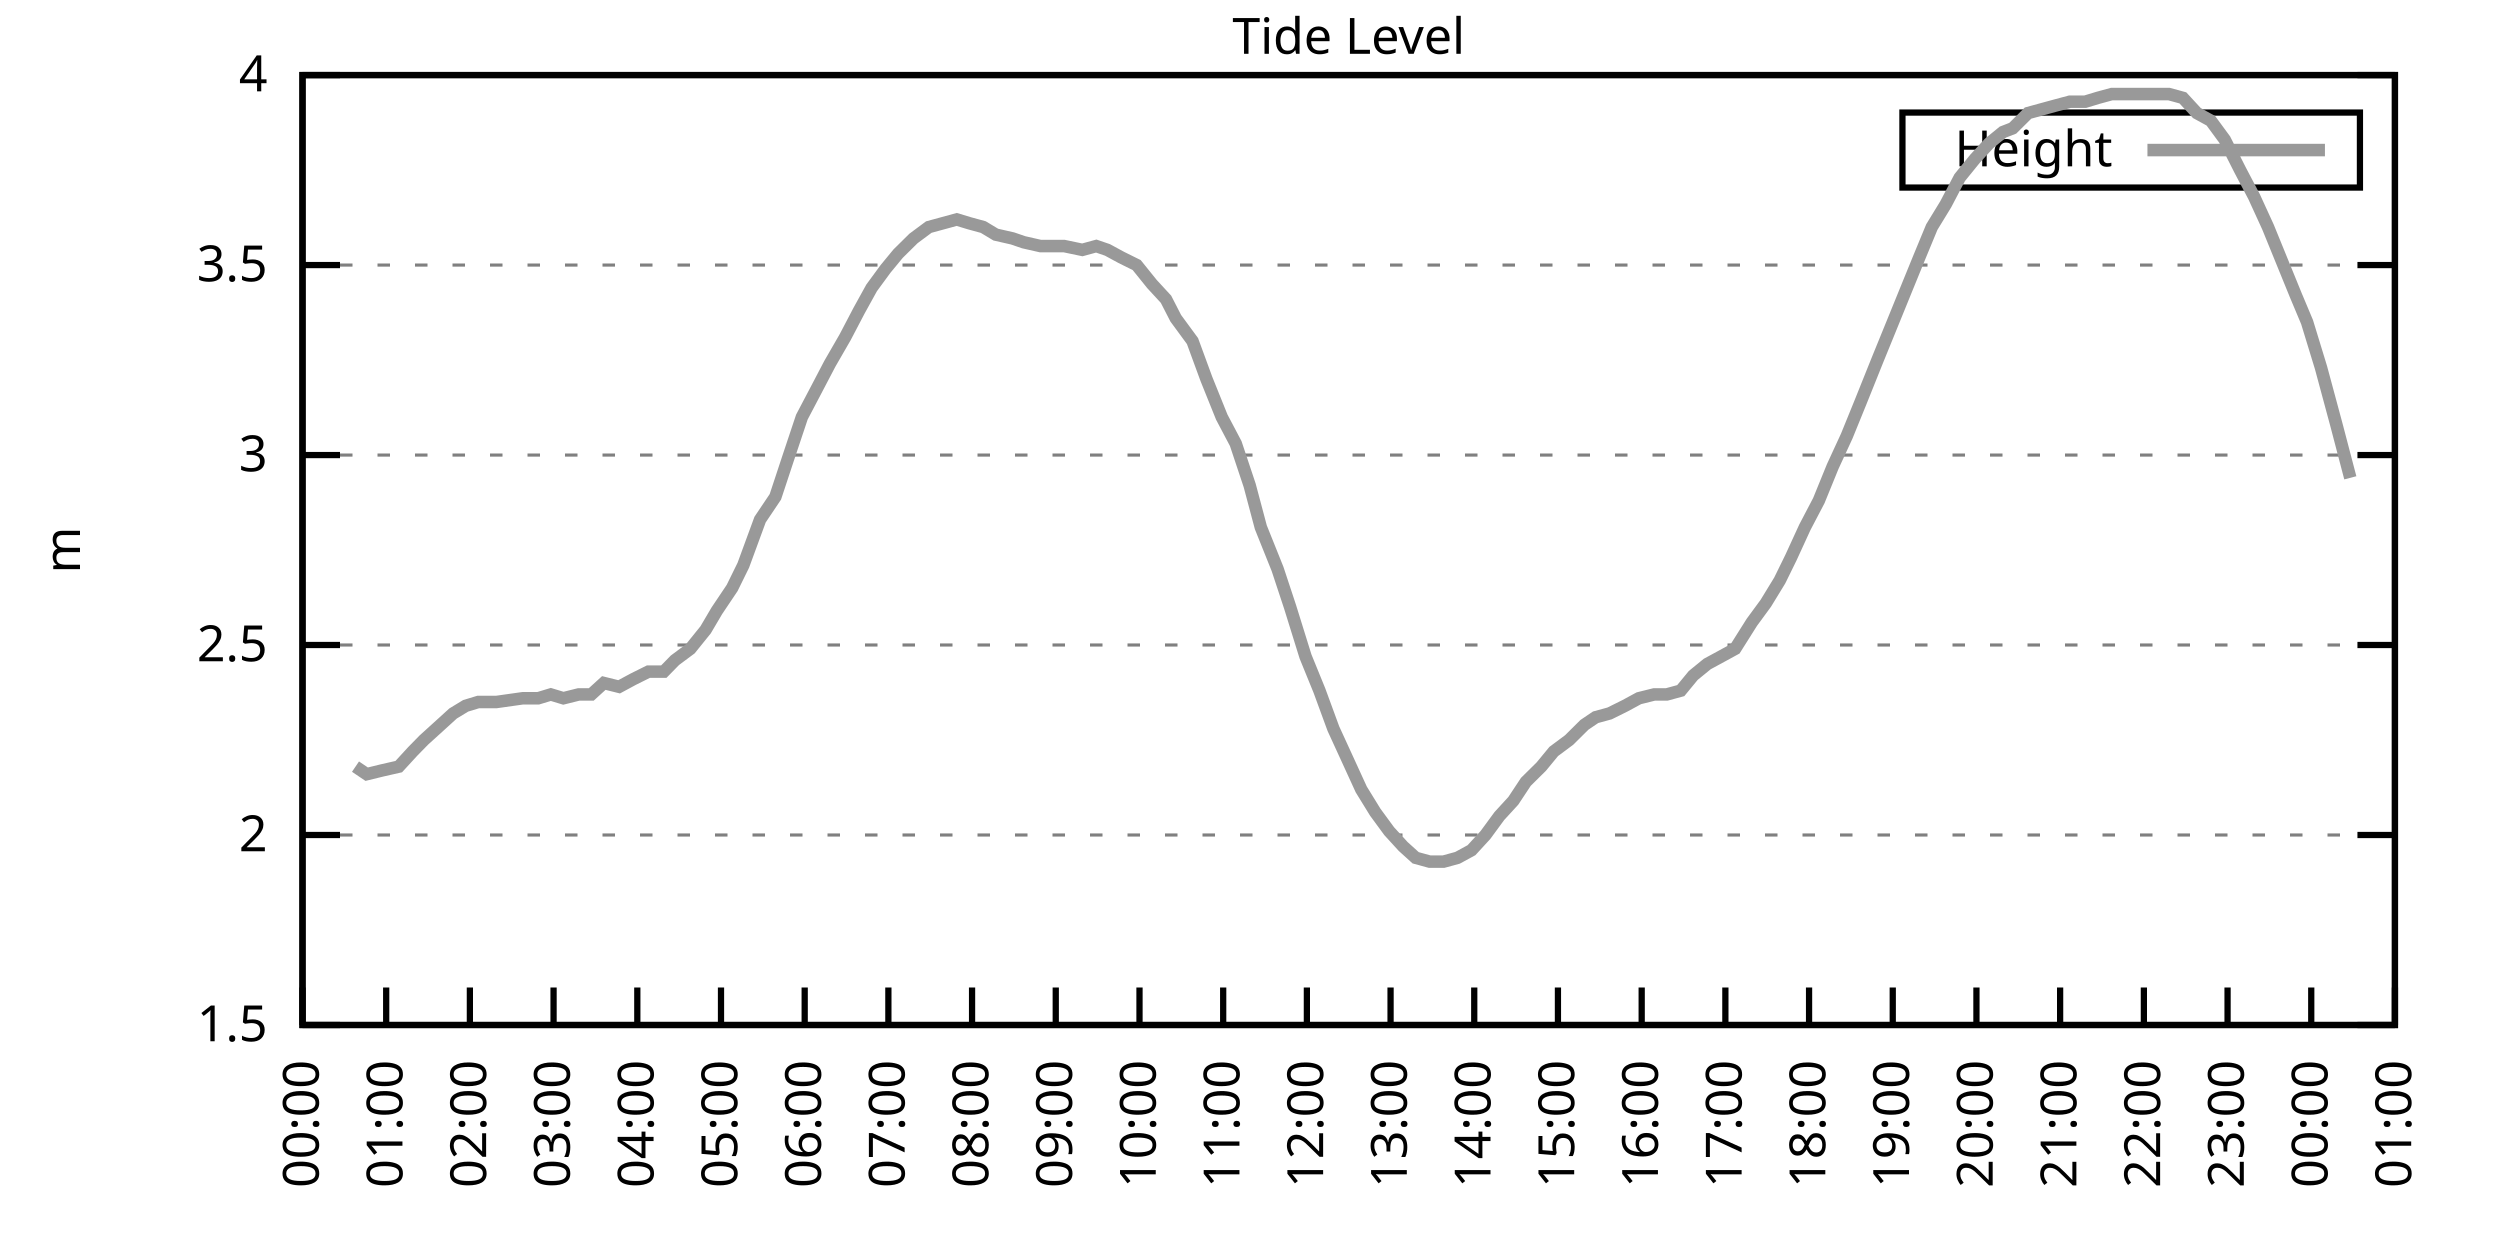
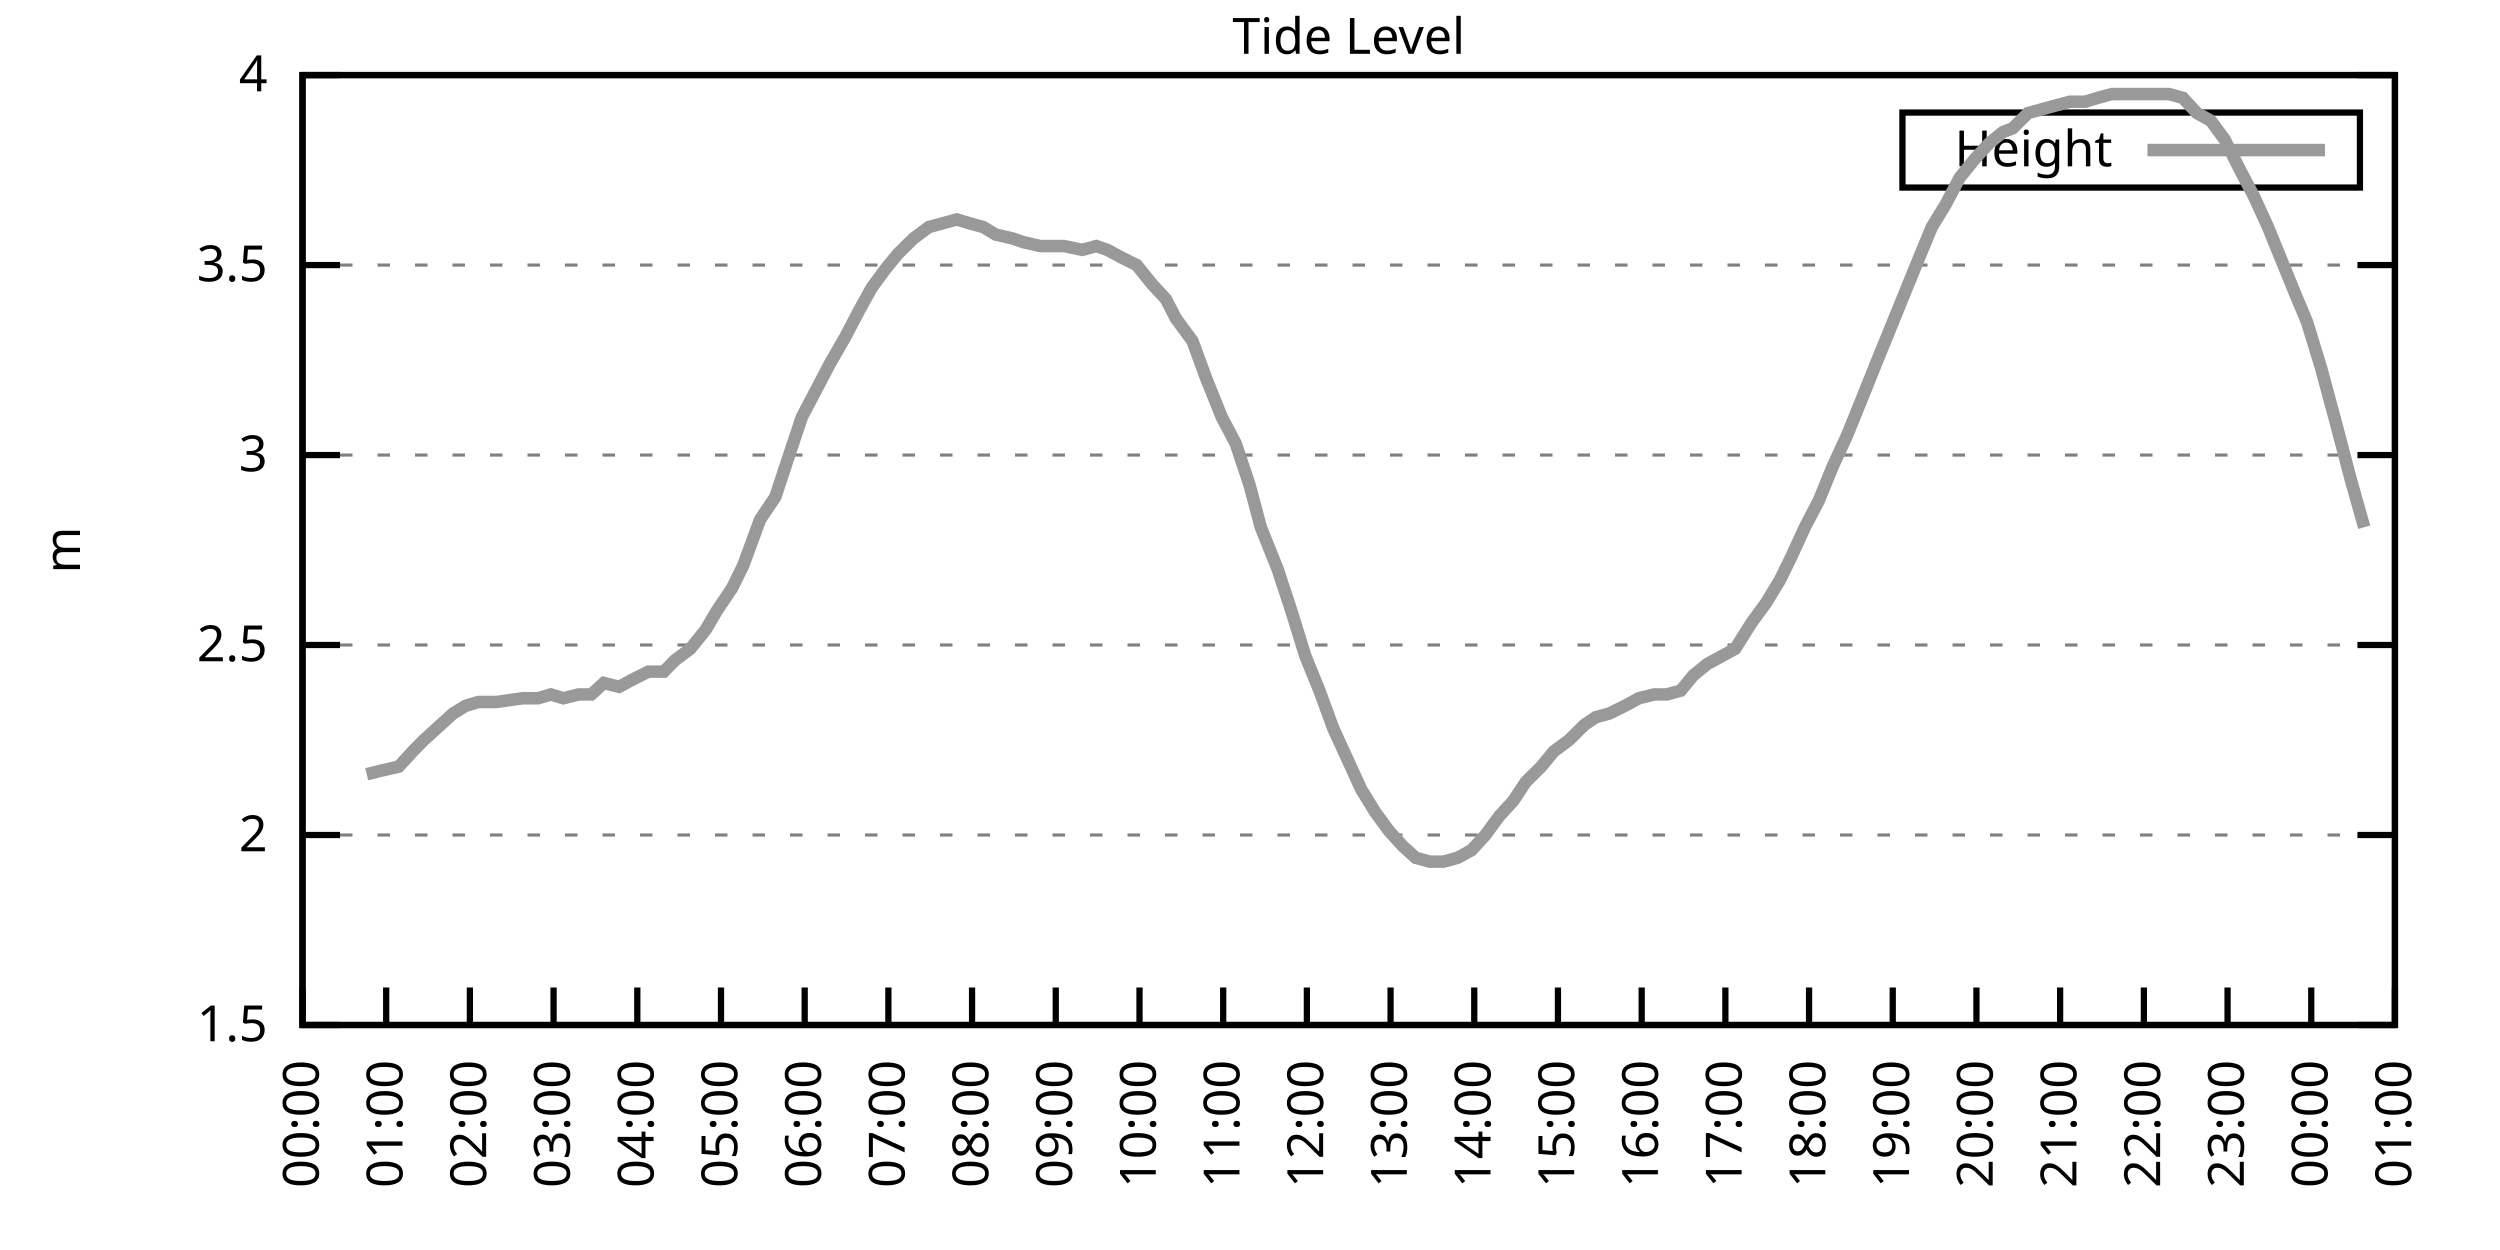
<svg xmlns="http://www.w3.org/2000/svg" xmlns:xlink="http://www.w3.org/1999/xlink" width="400" height="200" viewBox="0 0 400 200">
  <g id="gnuplot_canvas">
    <rect x="0" y="0" width="400" height="200" fill="none" />
    <defs>
      <circle id="gpDot" r="0.5" stroke-width="0.5" stroke="currentColor" />
      <path id="gpPt0" stroke-width="0.333" stroke="currentColor" d="M-1,0 h2 M0,-1 v2" />
      <path id="gpPt1" stroke-width="0.333" stroke="currentColor" d="M-1,-1 L1,1 M1,-1 L-1,1" />
      <path id="gpPt2" stroke-width="0.333" stroke="currentColor" d="M-1,0 L1,0 M0,-1 L0,1 M-1,-1 L1,1 M-1,1 L1,-1" />
      <rect id="gpPt3" stroke-width="0.333" stroke="currentColor" x="-1" y="-1" width="2" height="2" />
      <rect id="gpPt4" stroke-width="0.333" stroke="currentColor" fill="currentColor" x="-1" y="-1" width="2" height="2" />
      <circle id="gpPt5" stroke-width="0.333" stroke="currentColor" cx="0" cy="0" r="1" />
      <use xlink:href="#gpPt5" id="gpPt6" fill="currentColor" stroke="none" />
      <path id="gpPt7" stroke-width="0.333" stroke="currentColor" d="M0,-1.33 L-1.33,0.67 L1.33,0.67 z" />
      <use xlink:href="#gpPt7" id="gpPt8" fill="currentColor" stroke="none" />
      <use xlink:href="#gpPt7" id="gpPt9" stroke="currentColor" transform="rotate(180)" />
      <use xlink:href="#gpPt9" id="gpPt10" fill="currentColor" stroke="none" />
      <use xlink:href="#gpPt3" id="gpPt11" stroke="currentColor" transform="rotate(45)" />
      <use xlink:href="#gpPt11" id="gpPt12" fill="currentColor" stroke="none" />
      <path id="gpPt13" stroke-width="0.333" stroke="currentColor" d="M0,1.330 L1.265,0.411 L0.782,-1.067 L-0.782,-1.076 L-1.265,0.411 z" />
      <use xlink:href="#gpPt13" id="gpPt14" fill="currentColor" stroke="none" />
      <filter id="textbox" filterUnits="objectBoundingBox" x="0" y="0" height="1" width="1">
        <feFlood flood-color="white" flood-opacity="1" result="bgnd" />
        <feComposite in="SourceGraphic" in2="bgnd" operator="atop" />
      </filter>
      <filter id="greybox" filterUnits="objectBoundingBox" x="0" y="0" height="1" width="1">
        <feFlood flood-color="lightgrey" flood-opacity="1" result="grey" />
        <feComposite in="SourceGraphic" in2="grey" operator="atop" />
      </filter>
    </defs>
    <g fill="none" color="white" stroke="currentColor" stroke-width="1.00" stroke-linecap="butt" stroke-linejoin="miter">
</g>
    <g fill="none" color="black" stroke="currentColor" stroke-width="1.00" stroke-linecap="butt" stroke-linejoin="miter">
      <g stroke="none" shape-rendering="crispEdges">
        <polygon fill="rgb(255, 255, 255)" points="48.40,164.00 383.18,164.00 383.18,12.02 48.40,12.02 " />
      </g>
    </g>
    <g fill="none" color="black" stroke="currentColor" stroke-width="1.00" stroke-linecap="butt" stroke-linejoin="miter">
</g>
    <g fill="none" color="black" stroke="black" stroke-width="0.50" stroke-linecap="butt" stroke-linejoin="miter">
</g>
    <g fill="none" color="gray" stroke="currentColor" stroke-width="0.50" stroke-linecap="butt" stroke-linejoin="miter">
      <path stroke="gray" stroke-dasharray="2,4" class="gridline" d="M48.40,164.00 L383.19,164.00  " />
    </g>
    <g fill="none" color="gray" stroke="gray" stroke-width="1.00" stroke-linecap="butt" stroke-linejoin="miter">
</g>
    <g fill="none" color="black" stroke="currentColor" stroke-width="1.00" stroke-linecap="butt" stroke-linejoin="miter">
      <path stroke="black" d="M48.40,164.00 L54.40,164.00 M383.19,164.00 L377.19,164.00  " />
      <g transform="translate(42.80,166.60)" stroke="none" fill="black" font-family="Sans" font-size="8.00" text-anchor="end">
        <text>
          <tspan font-family="Sans"> 1.5</tspan>
        </text>
      </g>
    </g>
    <g fill="none" color="black" stroke="currentColor" stroke-width="1.00" stroke-linecap="butt" stroke-linejoin="miter">
</g>
    <g fill="none" color="black" stroke="black" stroke-width="0.50" stroke-linecap="butt" stroke-linejoin="miter">
</g>
    <g fill="none" color="gray" stroke="currentColor" stroke-width="0.50" stroke-linecap="butt" stroke-linejoin="miter">
      <path stroke="gray" stroke-dasharray="2,4" class="gridline" d="M48.40,133.60 L383.19,133.60  " />
    </g>
    <g fill="none" color="gray" stroke="gray" stroke-width="1.00" stroke-linecap="butt" stroke-linejoin="miter">
</g>
    <g fill="none" color="black" stroke="currentColor" stroke-width="1.00" stroke-linecap="butt" stroke-linejoin="miter">
      <path stroke="black" d="M48.40,133.60 L54.40,133.60 M383.19,133.60 L377.19,133.60  " />
      <g transform="translate(42.80,136.20)" stroke="none" fill="black" font-family="Sans" font-size="8.00" text-anchor="end">
        <text>
          <tspan font-family="Sans"> 2</tspan>
        </text>
      </g>
    </g>
    <g fill="none" color="black" stroke="currentColor" stroke-width="1.00" stroke-linecap="butt" stroke-linejoin="miter">
</g>
    <g fill="none" color="black" stroke="black" stroke-width="0.50" stroke-linecap="butt" stroke-linejoin="miter">
</g>
    <g fill="none" color="gray" stroke="currentColor" stroke-width="0.50" stroke-linecap="butt" stroke-linejoin="miter">
      <path stroke="gray" stroke-dasharray="2,4" class="gridline" d="M48.40,103.20 L383.19,103.20  " />
    </g>
    <g fill="none" color="gray" stroke="gray" stroke-width="1.00" stroke-linecap="butt" stroke-linejoin="miter">
</g>
    <g fill="none" color="black" stroke="currentColor" stroke-width="1.00" stroke-linecap="butt" stroke-linejoin="miter">
      <path stroke="black" d="M48.40,103.20 L54.40,103.20 M383.19,103.20 L377.19,103.20  " />
      <g transform="translate(42.80,105.80)" stroke="none" fill="black" font-family="Sans" font-size="8.00" text-anchor="end">
        <text>
          <tspan font-family="Sans"> 2.5</tspan>
        </text>
      </g>
    </g>
    <g fill="none" color="black" stroke="currentColor" stroke-width="1.00" stroke-linecap="butt" stroke-linejoin="miter">
</g>
    <g fill="none" color="black" stroke="black" stroke-width="0.50" stroke-linecap="butt" stroke-linejoin="miter">
</g>
    <g fill="none" color="gray" stroke="currentColor" stroke-width="0.50" stroke-linecap="butt" stroke-linejoin="miter">
      <path stroke="gray" stroke-dasharray="2,4" class="gridline" d="M48.40,72.81 L383.19,72.81  " />
    </g>
    <g fill="none" color="gray" stroke="gray" stroke-width="1.00" stroke-linecap="butt" stroke-linejoin="miter">
</g>
    <g fill="none" color="black" stroke="currentColor" stroke-width="1.00" stroke-linecap="butt" stroke-linejoin="miter">
      <path stroke="black" d="M48.40,72.81 L54.40,72.81 M383.19,72.81 L377.19,72.81  " />
      <g transform="translate(42.80,75.41)" stroke="none" fill="black" font-family="Sans" font-size="8.00" text-anchor="end">
        <text>
          <tspan font-family="Sans"> 3</tspan>
        </text>
      </g>
    </g>
    <g fill="none" color="black" stroke="currentColor" stroke-width="1.00" stroke-linecap="butt" stroke-linejoin="miter">
</g>
    <g fill="none" color="black" stroke="black" stroke-width="0.50" stroke-linecap="butt" stroke-linejoin="miter">
</g>
    <g fill="none" color="gray" stroke="currentColor" stroke-width="0.50" stroke-linecap="butt" stroke-linejoin="miter">
      <path stroke="gray" stroke-dasharray="2,4" class="gridline" d="M48.40,42.41 L383.19,42.41  " />
    </g>
    <g fill="none" color="gray" stroke="gray" stroke-width="1.00" stroke-linecap="butt" stroke-linejoin="miter">
</g>
    <g fill="none" color="black" stroke="currentColor" stroke-width="1.00" stroke-linecap="butt" stroke-linejoin="miter">
      <path stroke="black" d="M48.40,42.41 L54.40,42.41 M383.19,42.41 L377.19,42.41  " />
      <g transform="translate(42.80,45.01)" stroke="none" fill="black" font-family="Sans" font-size="8.00" text-anchor="end">
        <text>
          <tspan font-family="Sans"> 3.5</tspan>
        </text>
      </g>
    </g>
    <g fill="none" color="black" stroke="currentColor" stroke-width="1.00" stroke-linecap="butt" stroke-linejoin="miter">
</g>
    <g fill="none" color="black" stroke="black" stroke-width="0.50" stroke-linecap="butt" stroke-linejoin="miter">
</g>
    <g fill="none" color="gray" stroke="currentColor" stroke-width="0.50" stroke-linecap="butt" stroke-linejoin="miter">
      <path stroke="gray" stroke-dasharray="2,4" class="gridline" d="M48.40,12.01 L383.19,12.01  " />
    </g>
    <g fill="none" color="gray" stroke="gray" stroke-width="1.00" stroke-linecap="butt" stroke-linejoin="miter">
</g>
    <g fill="none" color="black" stroke="currentColor" stroke-width="1.00" stroke-linecap="butt" stroke-linejoin="miter">
      <path stroke="black" d="M48.40,12.01 L54.40,12.01 M383.19,12.01 L377.19,12.01  " />
      <g transform="translate(42.80,14.61)" stroke="none" fill="black" font-family="Sans" font-size="8.00" text-anchor="end">
        <text>
          <tspan font-family="Sans"> 4</tspan>
        </text>
      </g>
    </g>
    <g fill="none" color="black" stroke="currentColor" stroke-width="1.00" stroke-linecap="butt" stroke-linejoin="miter">
      <path stroke="black" d="M48.40,164.00 L48.40,158.00  " />
      <g transform="translate(51.00,169.60) rotate(270.00)" stroke="none" fill="black" font-family="Sans" font-size="8.00" text-anchor="end">
        <text>
          <tspan font-family="Sans">00:00</tspan>
        </text>
      </g>
    </g>
    <g fill="none" color="black" stroke="currentColor" stroke-width="1.00" stroke-linecap="butt" stroke-linejoin="miter">
      <path stroke="black" d="M61.79,164.00 L61.79,158.00  " />
      <g transform="translate(64.39,169.60) rotate(270.00)" stroke="none" fill="black" font-family="Sans" font-size="8.00" text-anchor="end">
        <text>
          <tspan font-family="Sans">01:00</tspan>
        </text>
      </g>
    </g>
    <g fill="none" color="black" stroke="currentColor" stroke-width="1.00" stroke-linecap="butt" stroke-linejoin="miter">
      <path stroke="black" d="M75.18,164.00 L75.18,158.00  " />
      <g transform="translate(77.78,169.60) rotate(270.00)" stroke="none" fill="black" font-family="Sans" font-size="8.00" text-anchor="end">
        <text>
          <tspan font-family="Sans">02:00</tspan>
        </text>
      </g>
    </g>
    <g fill="none" color="black" stroke="currentColor" stroke-width="1.00" stroke-linecap="butt" stroke-linejoin="miter">
      <path stroke="black" d="M88.57,164.00 L88.57,158.00  " />
      <g transform="translate(91.17,169.60) rotate(270.00)" stroke="none" fill="black" font-family="Sans" font-size="8.00" text-anchor="end">
        <text>
          <tspan font-family="Sans">03:00</tspan>
        </text>
      </g>
    </g>
    <g fill="none" color="black" stroke="currentColor" stroke-width="1.00" stroke-linecap="butt" stroke-linejoin="miter">
      <path stroke="black" d="M101.97,164.00 L101.97,158.00  " />
      <g transform="translate(104.57,169.60) rotate(270.00)" stroke="none" fill="black" font-family="Sans" font-size="8.00" text-anchor="end">
        <text>
          <tspan font-family="Sans">04:00</tspan>
        </text>
      </g>
    </g>
    <g fill="none" color="black" stroke="currentColor" stroke-width="1.00" stroke-linecap="butt" stroke-linejoin="miter">
      <path stroke="black" d="M115.36,164.00 L115.36,158.00  " />
      <g transform="translate(117.96,169.60) rotate(270.00)" stroke="none" fill="black" font-family="Sans" font-size="8.00" text-anchor="end">
        <text>
          <tspan font-family="Sans">05:00</tspan>
        </text>
      </g>
    </g>
    <g fill="none" color="black" stroke="currentColor" stroke-width="1.00" stroke-linecap="butt" stroke-linejoin="miter">
      <path stroke="black" d="M128.75,164.00 L128.75,158.00  " />
      <g transform="translate(131.35,169.60) rotate(270.00)" stroke="none" fill="black" font-family="Sans" font-size="8.00" text-anchor="end">
        <text>
          <tspan font-family="Sans">06:00</tspan>
        </text>
      </g>
    </g>
    <g fill="none" color="black" stroke="currentColor" stroke-width="1.00" stroke-linecap="butt" stroke-linejoin="miter">
      <path stroke="black" d="M142.14,164.00 L142.14,158.00  " />
      <g transform="translate(144.74,169.60) rotate(270.00)" stroke="none" fill="black" font-family="Sans" font-size="8.00" text-anchor="end">
        <text>
          <tspan font-family="Sans">07:00</tspan>
        </text>
      </g>
    </g>
    <g fill="none" color="black" stroke="currentColor" stroke-width="1.00" stroke-linecap="butt" stroke-linejoin="miter">
      <path stroke="black" d="M155.53,164.00 L155.53,158.00  " />
      <g transform="translate(158.13,169.60) rotate(270.00)" stroke="none" fill="black" font-family="Sans" font-size="8.00" text-anchor="end">
        <text>
          <tspan font-family="Sans">08:00</tspan>
        </text>
      </g>
    </g>
    <g fill="none" color="black" stroke="currentColor" stroke-width="1.00" stroke-linecap="butt" stroke-linejoin="miter">
      <path stroke="black" d="M168.92,164.00 L168.92,158.00  " />
      <g transform="translate(171.52,169.60) rotate(270.00)" stroke="none" fill="black" font-family="Sans" font-size="8.00" text-anchor="end">
        <text>
          <tspan font-family="Sans">09:00</tspan>
        </text>
      </g>
    </g>
    <g fill="none" color="black" stroke="currentColor" stroke-width="1.00" stroke-linecap="butt" stroke-linejoin="miter">
      <path stroke="black" d="M182.32,164.00 L182.32,158.00  " />
      <g transform="translate(184.92,169.60) rotate(270.00)" stroke="none" fill="black" font-family="Sans" font-size="8.00" text-anchor="end">
        <text>
          <tspan font-family="Sans">10:00</tspan>
        </text>
      </g>
    </g>
    <g fill="none" color="black" stroke="currentColor" stroke-width="1.00" stroke-linecap="butt" stroke-linejoin="miter">
      <path stroke="black" d="M195.71,164.00 L195.71,158.00  " />
      <g transform="translate(198.31,169.60) rotate(270.00)" stroke="none" fill="black" font-family="Sans" font-size="8.00" text-anchor="end">
        <text>
          <tspan font-family="Sans">11:00</tspan>
        </text>
      </g>
    </g>
    <g fill="none" color="black" stroke="currentColor" stroke-width="1.00" stroke-linecap="butt" stroke-linejoin="miter">
      <path stroke="black" d="M209.10,164.00 L209.10,158.00  " />
      <g transform="translate(211.70,169.60) rotate(270.00)" stroke="none" fill="black" font-family="Sans" font-size="8.00" text-anchor="end">
        <text>
          <tspan font-family="Sans">12:00</tspan>
        </text>
      </g>
    </g>
    <g fill="none" color="black" stroke="currentColor" stroke-width="1.00" stroke-linecap="butt" stroke-linejoin="miter">
      <path stroke="black" d="M222.49,164.00 L222.49,158.00  " />
      <g transform="translate(225.09,169.60) rotate(270.00)" stroke="none" fill="black" font-family="Sans" font-size="8.00" text-anchor="end">
        <text>
          <tspan font-family="Sans">13:00</tspan>
        </text>
      </g>
    </g>
    <g fill="none" color="black" stroke="currentColor" stroke-width="1.00" stroke-linecap="butt" stroke-linejoin="miter">
      <path stroke="black" d="M235.88,164.00 L235.88,158.00  " />
      <g transform="translate(238.48,169.60) rotate(270.00)" stroke="none" fill="black" font-family="Sans" font-size="8.00" text-anchor="end">
        <text>
          <tspan font-family="Sans">14:00</tspan>
        </text>
      </g>
    </g>
    <g fill="none" color="black" stroke="currentColor" stroke-width="1.00" stroke-linecap="butt" stroke-linejoin="miter">
      <path stroke="black" d="M249.27,164.00 L249.27,158.00  " />
      <g transform="translate(251.87,169.60) rotate(270.00)" stroke="none" fill="black" font-family="Sans" font-size="8.00" text-anchor="end">
        <text>
          <tspan font-family="Sans">15:00</tspan>
        </text>
      </g>
    </g>
    <g fill="none" color="black" stroke="currentColor" stroke-width="1.00" stroke-linecap="butt" stroke-linejoin="miter">
      <path stroke="black" d="M262.67,164.00 L262.67,158.00  " />
      <g transform="translate(265.27,169.60) rotate(270.00)" stroke="none" fill="black" font-family="Sans" font-size="8.00" text-anchor="end">
        <text>
          <tspan font-family="Sans">16:00</tspan>
        </text>
      </g>
    </g>
    <g fill="none" color="black" stroke="currentColor" stroke-width="1.00" stroke-linecap="butt" stroke-linejoin="miter">
      <path stroke="black" d="M276.06,164.00 L276.06,158.00  " />
      <g transform="translate(278.66,169.60) rotate(270.00)" stroke="none" fill="black" font-family="Sans" font-size="8.00" text-anchor="end">
        <text>
          <tspan font-family="Sans">17:00</tspan>
        </text>
      </g>
    </g>
    <g fill="none" color="black" stroke="currentColor" stroke-width="1.00" stroke-linecap="butt" stroke-linejoin="miter">
      <path stroke="black" d="M289.45,164.00 L289.45,158.00  " />
      <g transform="translate(292.05,169.60) rotate(270.00)" stroke="none" fill="black" font-family="Sans" font-size="8.00" text-anchor="end">
        <text>
          <tspan font-family="Sans">18:00</tspan>
        </text>
      </g>
    </g>
    <g fill="none" color="black" stroke="currentColor" stroke-width="1.00" stroke-linecap="butt" stroke-linejoin="miter">
      <path stroke="black" d="M302.84,164.00 L302.84,158.00  " />
      <g transform="translate(305.44,169.60) rotate(270.00)" stroke="none" fill="black" font-family="Sans" font-size="8.00" text-anchor="end">
        <text>
          <tspan font-family="Sans">19:00</tspan>
        </text>
      </g>
    </g>
    <g fill="none" color="black" stroke="currentColor" stroke-width="1.00" stroke-linecap="butt" stroke-linejoin="miter">
      <path stroke="black" d="M316.23,164.00 L316.23,158.00  " />
      <g transform="translate(318.83,169.60) rotate(270.00)" stroke="none" fill="black" font-family="Sans" font-size="8.00" text-anchor="end">
        <text>
          <tspan font-family="Sans">20:00</tspan>
        </text>
      </g>
    </g>
    <g fill="none" color="black" stroke="currentColor" stroke-width="1.00" stroke-linecap="butt" stroke-linejoin="miter">
      <path stroke="black" d="M329.62,164.00 L329.62,158.00  " />
      <g transform="translate(332.22,169.60) rotate(270.00)" stroke="none" fill="black" font-family="Sans" font-size="8.00" text-anchor="end">
        <text>
          <tspan font-family="Sans">21:00</tspan>
        </text>
      </g>
    </g>
    <g fill="none" color="black" stroke="currentColor" stroke-width="1.00" stroke-linecap="butt" stroke-linejoin="miter">
      <path stroke="black" d="M343.02,164.00 L343.02,158.00  " />
      <g transform="translate(345.62,169.60) rotate(270.00)" stroke="none" fill="black" font-family="Sans" font-size="8.00" text-anchor="end">
        <text>
          <tspan font-family="Sans">22:00</tspan>
        </text>
      </g>
    </g>
    <g fill="none" color="black" stroke="currentColor" stroke-width="1.00" stroke-linecap="butt" stroke-linejoin="miter">
      <path stroke="black" d="M356.41,164.00 L356.41,158.00  " />
      <g transform="translate(359.01,169.60) rotate(270.00)" stroke="none" fill="black" font-family="Sans" font-size="8.00" text-anchor="end">
        <text>
          <tspan font-family="Sans">23:00</tspan>
        </text>
      </g>
    </g>
    <g fill="none" color="black" stroke="currentColor" stroke-width="1.00" stroke-linecap="butt" stroke-linejoin="miter">
      <path stroke="black" d="M369.80,164.00 L369.80,158.00  " />
      <g transform="translate(372.40,169.60) rotate(270.00)" stroke="none" fill="black" font-family="Sans" font-size="8.00" text-anchor="end">
        <text>
          <tspan font-family="Sans">00:00</tspan>
        </text>
      </g>
    </g>
    <g fill="none" color="black" stroke="currentColor" stroke-width="1.00" stroke-linecap="butt" stroke-linejoin="miter">
      <path stroke="black" d="M383.19,164.00 L383.19,158.00  " />
      <g transform="translate(385.79,169.60) rotate(270.00)" stroke="none" fill="black" font-family="Sans" font-size="8.00" text-anchor="end">
        <text>
          <tspan font-family="Sans">01:00</tspan>
        </text>
      </g>
    </g>
    <g fill="none" color="black" stroke="currentColor" stroke-width="1.00" stroke-linecap="butt" stroke-linejoin="miter">
</g>
    <g fill="none" color="black" stroke="currentColor" stroke-width="1.00" stroke-linecap="butt" stroke-linejoin="miter">
      <path stroke="black" d="M48.40,12.01 L48.40,164.00 L383.19,164.00 L383.19,12.01 L48.40,12.01 Z  " />
    </g>
    <g fill="none" color="black" stroke="currentColor" stroke-width="1.00" stroke-linecap="butt" stroke-linejoin="miter">
</g>
    <g fill="none" color="black" stroke="currentColor" stroke-width="1.00" stroke-linecap="butt" stroke-linejoin="miter">
      <path stroke="black" d="M304.39,30.01 L304.39,18.01 L377.59,18.01 L377.59,30.01 L304.39,30.01 Z  " />
    </g>
    <g id="Tide_level_plot_1">
      <g fill="none" color="white" stroke="black" stroke-width="2.00" stroke-linecap="butt" stroke-linejoin="miter">
</g>
      <g fill="none" color="black" stroke="currentColor" stroke-width="2.00" stroke-linecap="butt" stroke-linejoin="miter">
        <g transform="translate(337.99,26.61)" stroke="none" fill="black" font-family="Sans" font-size="8.00" text-anchor="end">
          <text>
            <tspan font-family="Sans">Height</tspan>
          </text>
        </g>
      </g>
      <g fill="none" color="black" stroke="currentColor" stroke-width="2.00" stroke-linecap="butt" stroke-linejoin="miter">
-         <path stroke="rgb(153, 153, 153)" d="M343.59,24.01 L371.99,24.01 M56.88,122.66 L58.67,123.87 L61.12,123.27 L63.80,122.66 L66.03,120.23 L67.82,118.40   L70.50,115.97 L72.50,114.15 L74.51,112.93 L76.52,112.32 L79.42,112.32 L83.66,111.72 L86.12,111.72 L88.13,111.11   L90.14,111.72 L92.59,111.11 L94.60,111.11 L96.61,109.28 L99.06,109.89 L101.30,108.68 L103.75,107.46 L106.21,107.46   L107.99,105.64 L110.45,103.81 L112.90,100.77 L114.69,97.73 L117.14,94.08 L118.93,90.44 L121.61,83.14 L124.06,79.49   L126.07,73.41 L128.30,66.73 L130.54,62.47 L132.77,58.21 L135.22,53.96 L137.45,49.70 L139.46,46.06 L141.69,43.02   L143.70,40.58 L146.16,38.15 L148.61,36.33 L150.85,35.72 L153.08,35.11 L155.09,35.72 L157.32,36.33 L159.33,37.54   L162.01,38.15 L163.79,38.76 L166.47,39.37 L168.70,39.37 L170.26,39.37 L173.17,39.98 L175.40,39.37 L177.18,39.98   L179.41,41.19 L181.87,42.41 L184.32,45.45 L186.56,47.88 L188.12,50.92 L190.80,54.57 L193.03,60.65 L195.48,66.73   L197.72,70.98 L199.95,77.67 L201.73,84.36 L204.41,91.04 L206.42,97.12 L208.88,105.03 L211.11,110.50 L213.34,116.58   L215.57,121.44 L217.80,126.31 L220.04,129.95 L222.27,132.99 L224.50,135.43 L226.51,137.25 L228.74,137.86 L230.97,137.86   L233.20,137.25 L235.44,136.03 L237.67,133.60 L239.90,130.56 L242.13,128.13 L244.14,125.09 L246.60,122.66 L248.60,120.23   L251.06,118.40 L253.51,115.97 L255.30,114.76 L257.53,114.15 L259.99,112.93 L262.22,111.72 L264.67,111.11 L266.68,111.11   L268.92,110.50 L270.92,108.07 L273.16,106.24 L275.39,105.03 L277.62,103.81 L280.30,99.56 L282.53,96.52 L284.76,92.87   L286.55,89.22 L288.78,84.36 L291.01,80.10 L293.24,74.63 L295.48,69.77 L297.71,64.29 L300.39,57.61 L302.62,52.14   L304.85,46.66 L307.08,41.19 L309.09,36.33 L311.32,32.68 L313.55,28.42 L316.01,25.39 L318.24,22.95 L320.47,21.13   L322.04,20.52 L324.49,18.09 L326.72,17.48 L328.95,16.87 L331.19,16.27 L333.64,16.27 L335.65,15.66 L337.88,15.05   L340.34,15.05 L342.57,15.05 L344.80,15.05 L347.03,15.05 L349.26,15.66 L351.50,18.09 L353.73,19.31 L355.96,22.35   L358.42,27.21 L360.65,31.46 L362.88,36.33 L365.11,41.80 L367.34,47.27 L369.13,51.53 L371.36,58.82 L373.82,67.94   L376.05,76.45  " />
+         <path stroke="rgb(153, 153, 153)" d="M343.59,24.01 L371.99,24.01 M58.67,123.87 L61.12,123.27 L63.80,122.66 L66.03,120.23 L67.82,118.40 L70.50,115.97   L72.50,114.15 L74.51,112.93 L76.52,112.32 L79.42,112.32 L83.66,111.72 L86.12,111.72 L88.13,111.11 L90.14,111.72   L92.59,111.11 L94.60,111.11 L96.61,109.28 L99.06,109.89 L101.30,108.68 L103.75,107.46 L106.21,107.46 L107.99,105.64   L110.45,103.81 L112.90,100.77 L114.69,97.73 L117.14,94.08 L118.93,90.44 L121.61,83.14 L124.06,79.49 L126.07,73.41   L128.30,66.73 L130.54,62.47 L132.77,58.21 L135.22,53.96 L137.45,49.70 L139.46,46.06 L141.69,43.02 L143.70,40.58   L146.16,38.15 L148.61,36.33 L150.85,35.72 L153.08,35.11 L155.09,35.72 L157.32,36.33 L159.33,37.54 L162.01,38.15   L163.79,38.76 L166.47,39.37 L168.70,39.37 L170.26,39.37 L173.17,39.98 L175.40,39.37 L177.18,39.98 L179.41,41.19   L181.87,42.41 L184.32,45.45 L186.56,47.88 L188.12,50.92 L190.80,54.57 L193.03,60.65 L195.48,66.73 L197.72,70.98   L199.95,77.67 L201.73,84.36 L204.41,91.04 L206.42,97.12 L208.88,105.03 L211.11,110.50 L213.34,116.58 L215.57,121.44   L217.80,126.31 L220.04,129.95 L222.27,132.99 L224.50,135.43 L226.51,137.25 L228.74,137.86 L230.97,137.86 L233.20,137.25   L235.44,136.03 L237.67,133.60 L239.90,130.56 L242.13,128.13 L244.14,125.09 L246.60,122.66 L248.60,120.23 L251.06,118.40   L253.51,115.97 L255.30,114.76 L257.53,114.15 L259.99,112.93 L262.22,111.72 L264.67,111.11 L266.68,111.11 L268.92,110.50   L270.92,108.07 L273.16,106.24 L275.39,105.03 L277.62,103.81 L280.30,99.56 L282.53,96.52 L284.76,92.87 L286.55,89.22   L288.78,84.36 L291.01,80.10 L293.24,74.63 L295.48,69.77 L297.71,64.29 L300.39,57.61 L302.62,52.14 L304.85,46.66   L307.08,41.19 L309.09,36.33 L311.32,32.68 L313.55,28.42 L316.01,25.39 L318.24,22.95 L320.47,21.13 L322.04,20.52   L324.49,18.09 L326.72,17.48 L328.95,16.87 L331.19,16.27 L333.64,16.27 L335.65,15.66 L337.88,15.05 L340.34,15.05   L342.57,15.05 L344.80,15.05 L347.03,15.05 L349.26,15.66 L351.50,18.09 L353.73,19.31 L355.96,22.35 L358.42,27.21   L360.65,31.46 L362.88,36.33 L365.11,41.80 L367.34,47.27 L369.13,51.53 L371.36,58.82 L373.82,67.94 L376.05,76.45   L378.28,84.36  " />
      </g>
    </g>
    <g fill="none" color="black" stroke="currentColor" stroke-width="2.00" stroke-linecap="butt" stroke-linejoin="miter">
</g>
    <g fill="none" color="black" stroke="black" stroke-width="1.00" stroke-linecap="butt" stroke-linejoin="miter">
</g>
    <g fill="none" color="black" stroke="currentColor" stroke-width="1.00" stroke-linecap="butt" stroke-linejoin="miter">
      <path stroke="black" d="M48.40,12.01 L48.40,164.00 L383.19,164.00 L383.19,12.01 L48.40,12.01 Z  " />
      <g transform="translate(12.80,88.01) rotate(270.00)" stroke="none" fill="black" font-family="Sans" font-size="8.00" text-anchor="middle">
        <text>
          <tspan font-family="Sans">m</tspan>
        </text>
      </g>
    </g>
    <g fill="none" color="black" stroke="currentColor" stroke-width="1.00" stroke-linecap="butt" stroke-linejoin="miter">
</g>
    <g fill="none" color="black" stroke="currentColor" stroke-width="1.00" stroke-linecap="butt" stroke-linejoin="miter">
      <g transform="translate(215.79,8.61)" stroke="none" fill="black" font-family="Sans" font-size="8.00" text-anchor="middle">
        <text>
          <tspan font-family="Sans">Tide Level</tspan>
        </text>
      </g>
    </g>
    <g fill="none" color="black" stroke="currentColor" stroke-width="1.00" stroke-linecap="butt" stroke-linejoin="miter">
</g>
  </g>
</svg>
